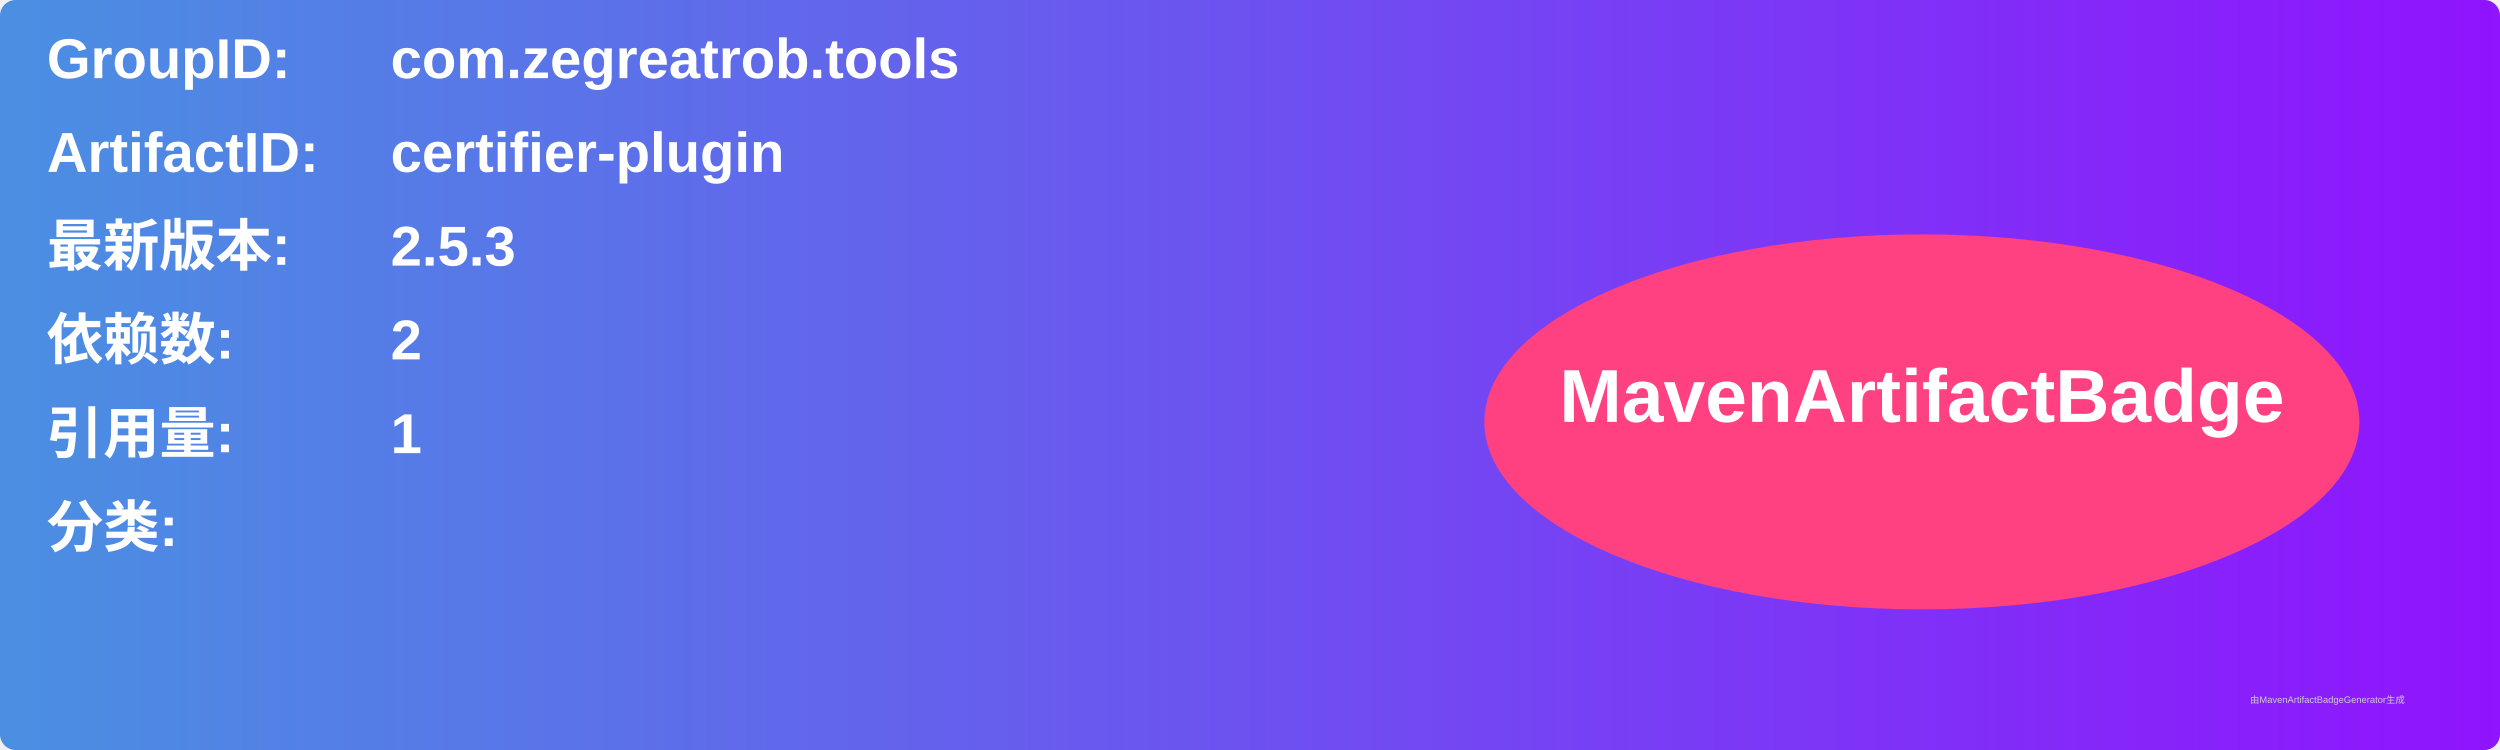
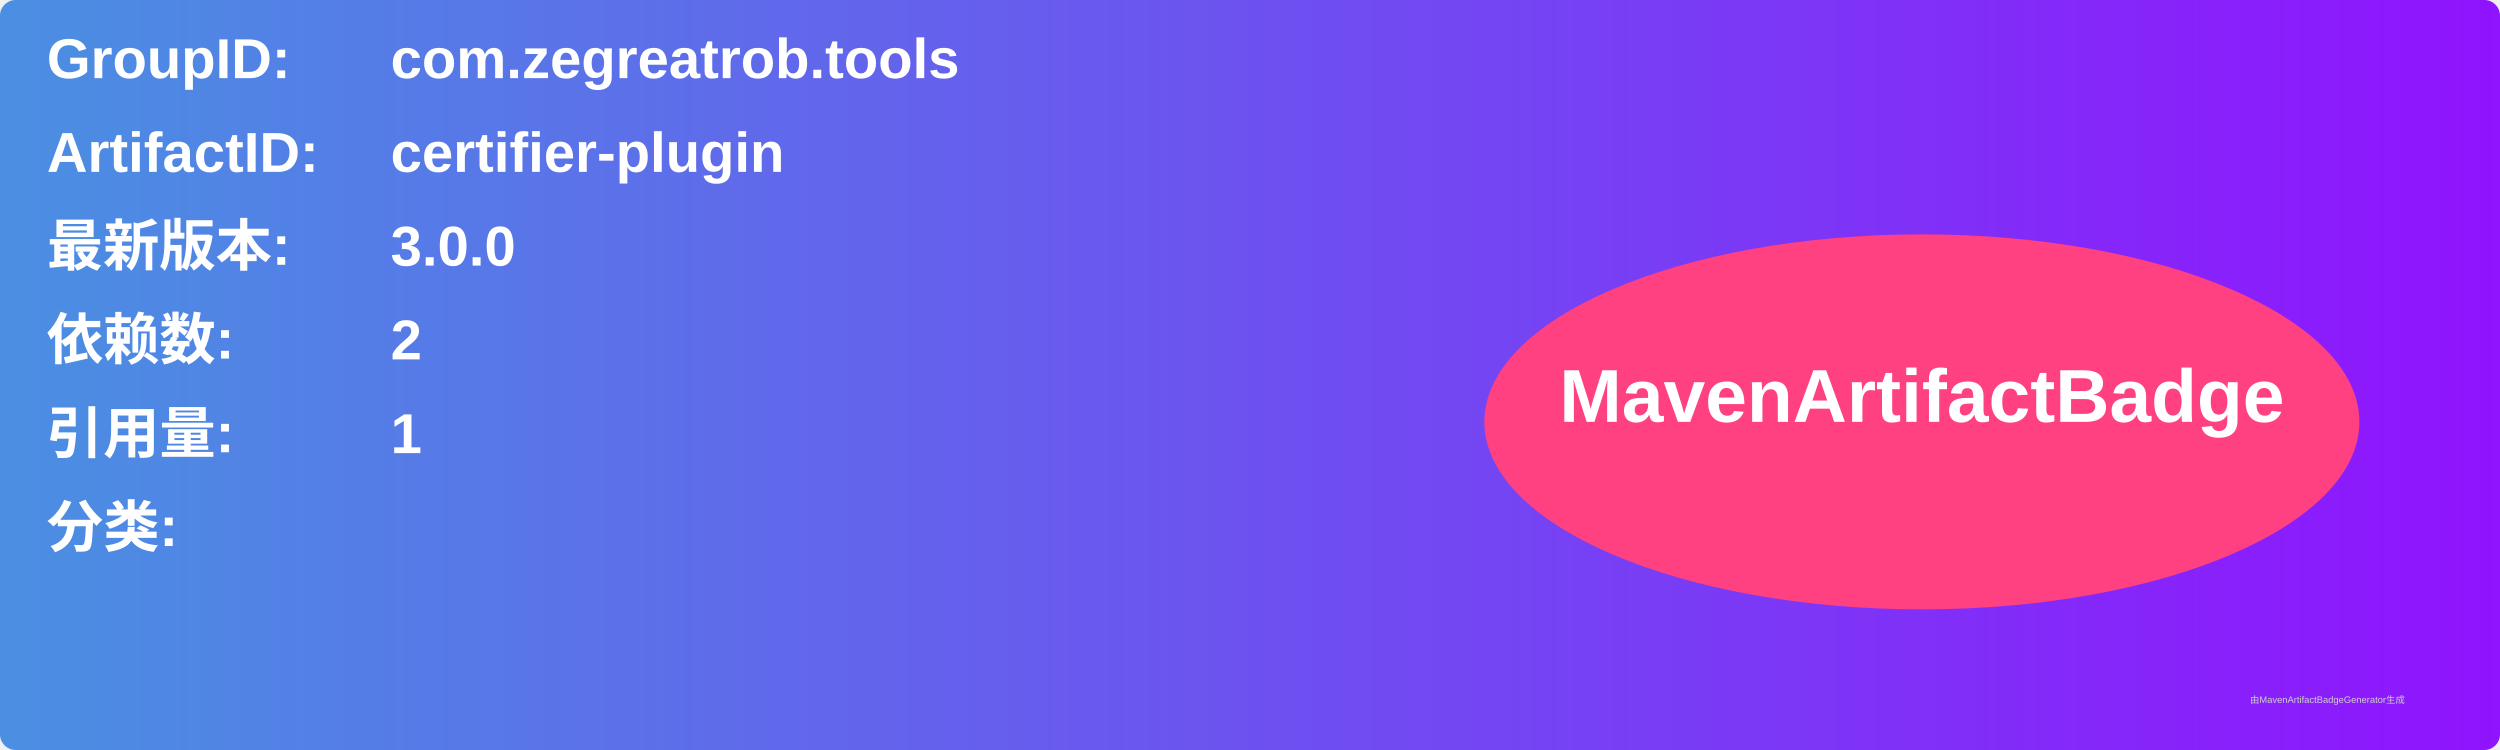
<svg xmlns="http://www.w3.org/2000/svg" width="800" height="240" viewBox="0 0 800 240">
  <linearGradient id="grad" x1="0%" y1="0%" x2="100%" y2="0%">
    <stop offset="0%" stop-color="#4a90e2" />
    <stop offset="100%" stop-color="#9013fe" />
  </linearGradient>
  <rect width="100%" height="100%" rx="5" ry="5" fill="url(#grad)" />
  <g transform="translate(15, 15)">
    <text x="0" y="10" font-family="Arial" font-size="18" fill="white" font-weight="bold" width="260">GroupID:</text>
    <text x="110" y="10" font-family="Arial" font-size="18" fill="white" font-weight="bold" width="460">com.zegreatrob.tools</text>
    <text x="0" y="40" font-family="Arial" font-size="18" fill="white" font-weight="bold" width="260">ArtifactID:</text>
    <text x="110" y="40" font-family="Arial" font-size="18" fill="white" font-weight="bold" width="460">certifier-plugin</text>
    <text x="0" y="70" font-family="Arial" font-size="18" fill="white" font-weight="bold">最新版本:</text>
    <text x="110" y="70" font-family="Arial" font-size="18" fill="white" font-weight="bold">
-       <tspan font-weight="bold">2.5.3</tspan>
+       <tspan font-weight="bold">3.0.0</tspan>
    </text>
    <text x="0" y="100" font-family="Arial" font-size="18" fill="white" font-weight="bold">依赖数: </text>
    <text x="110" y="100" font-family="Arial" font-size="18" fill="white">
      <tspan font-weight="bold">2</tspan>
    </text>
    <text x="0" y="130" font-family="Arial" font-size="18" fill="white" font-weight="bold">引用量: </text>
    <text x="110" y="130" font-family="Arial" font-size="18" fill="white">
      <tspan font-weight="bold">1</tspan>
    </text>
    <text x="0" y="160" font-family="Arial" font-size="18" fill="white" font-weight="bold">分类:</text>
    <text x="10" y="190" font-family="Arial" font-size="10" fill="white">
      <tspan font-weight="bold" />
    </text>
    <ellipse cx="600" cy="120" rx="140" ry="60" fill="#ff4081" />
    <text x="600" y="120" text-anchor="middle" font-family="Arial" font-size="24" fill="white" font-weight="bold">MavenArtifactBadge</text>
  </g>
  <text x="720" y="225" font-family="Arial" font-size="3" fill="#d0d0d0">由MavenArtifactBadgeGenerator生成</text>
</svg>
